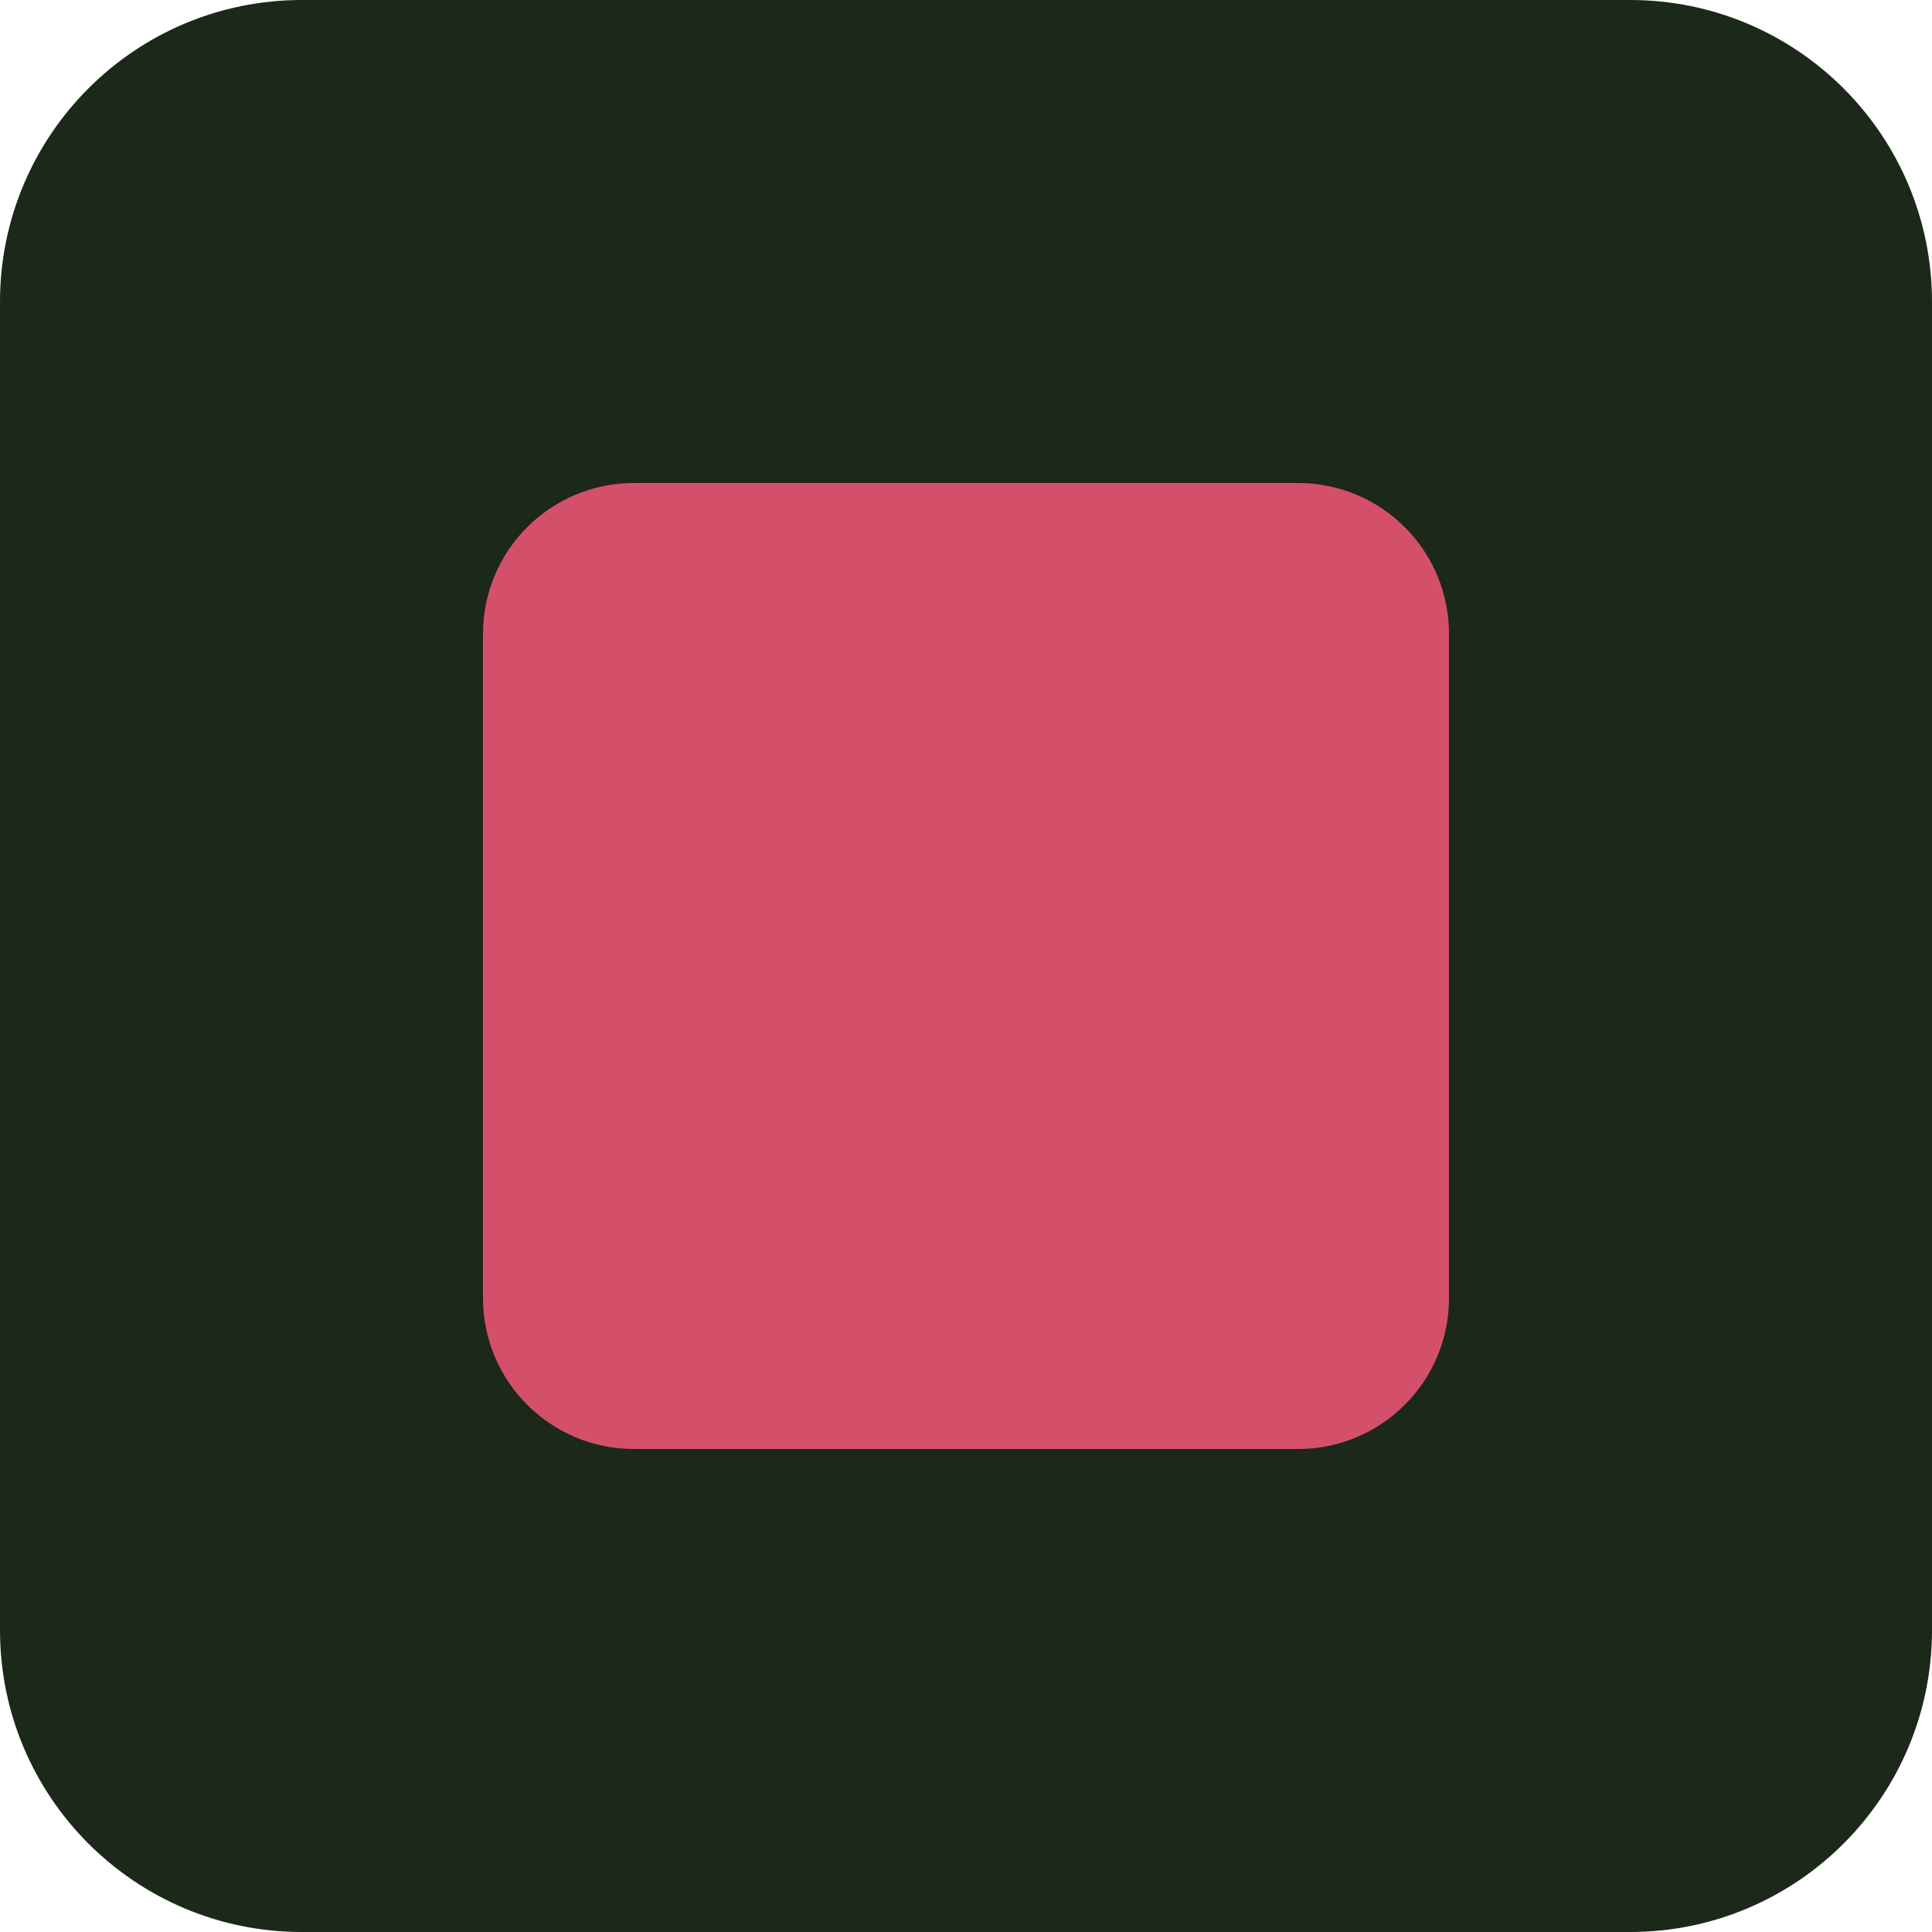
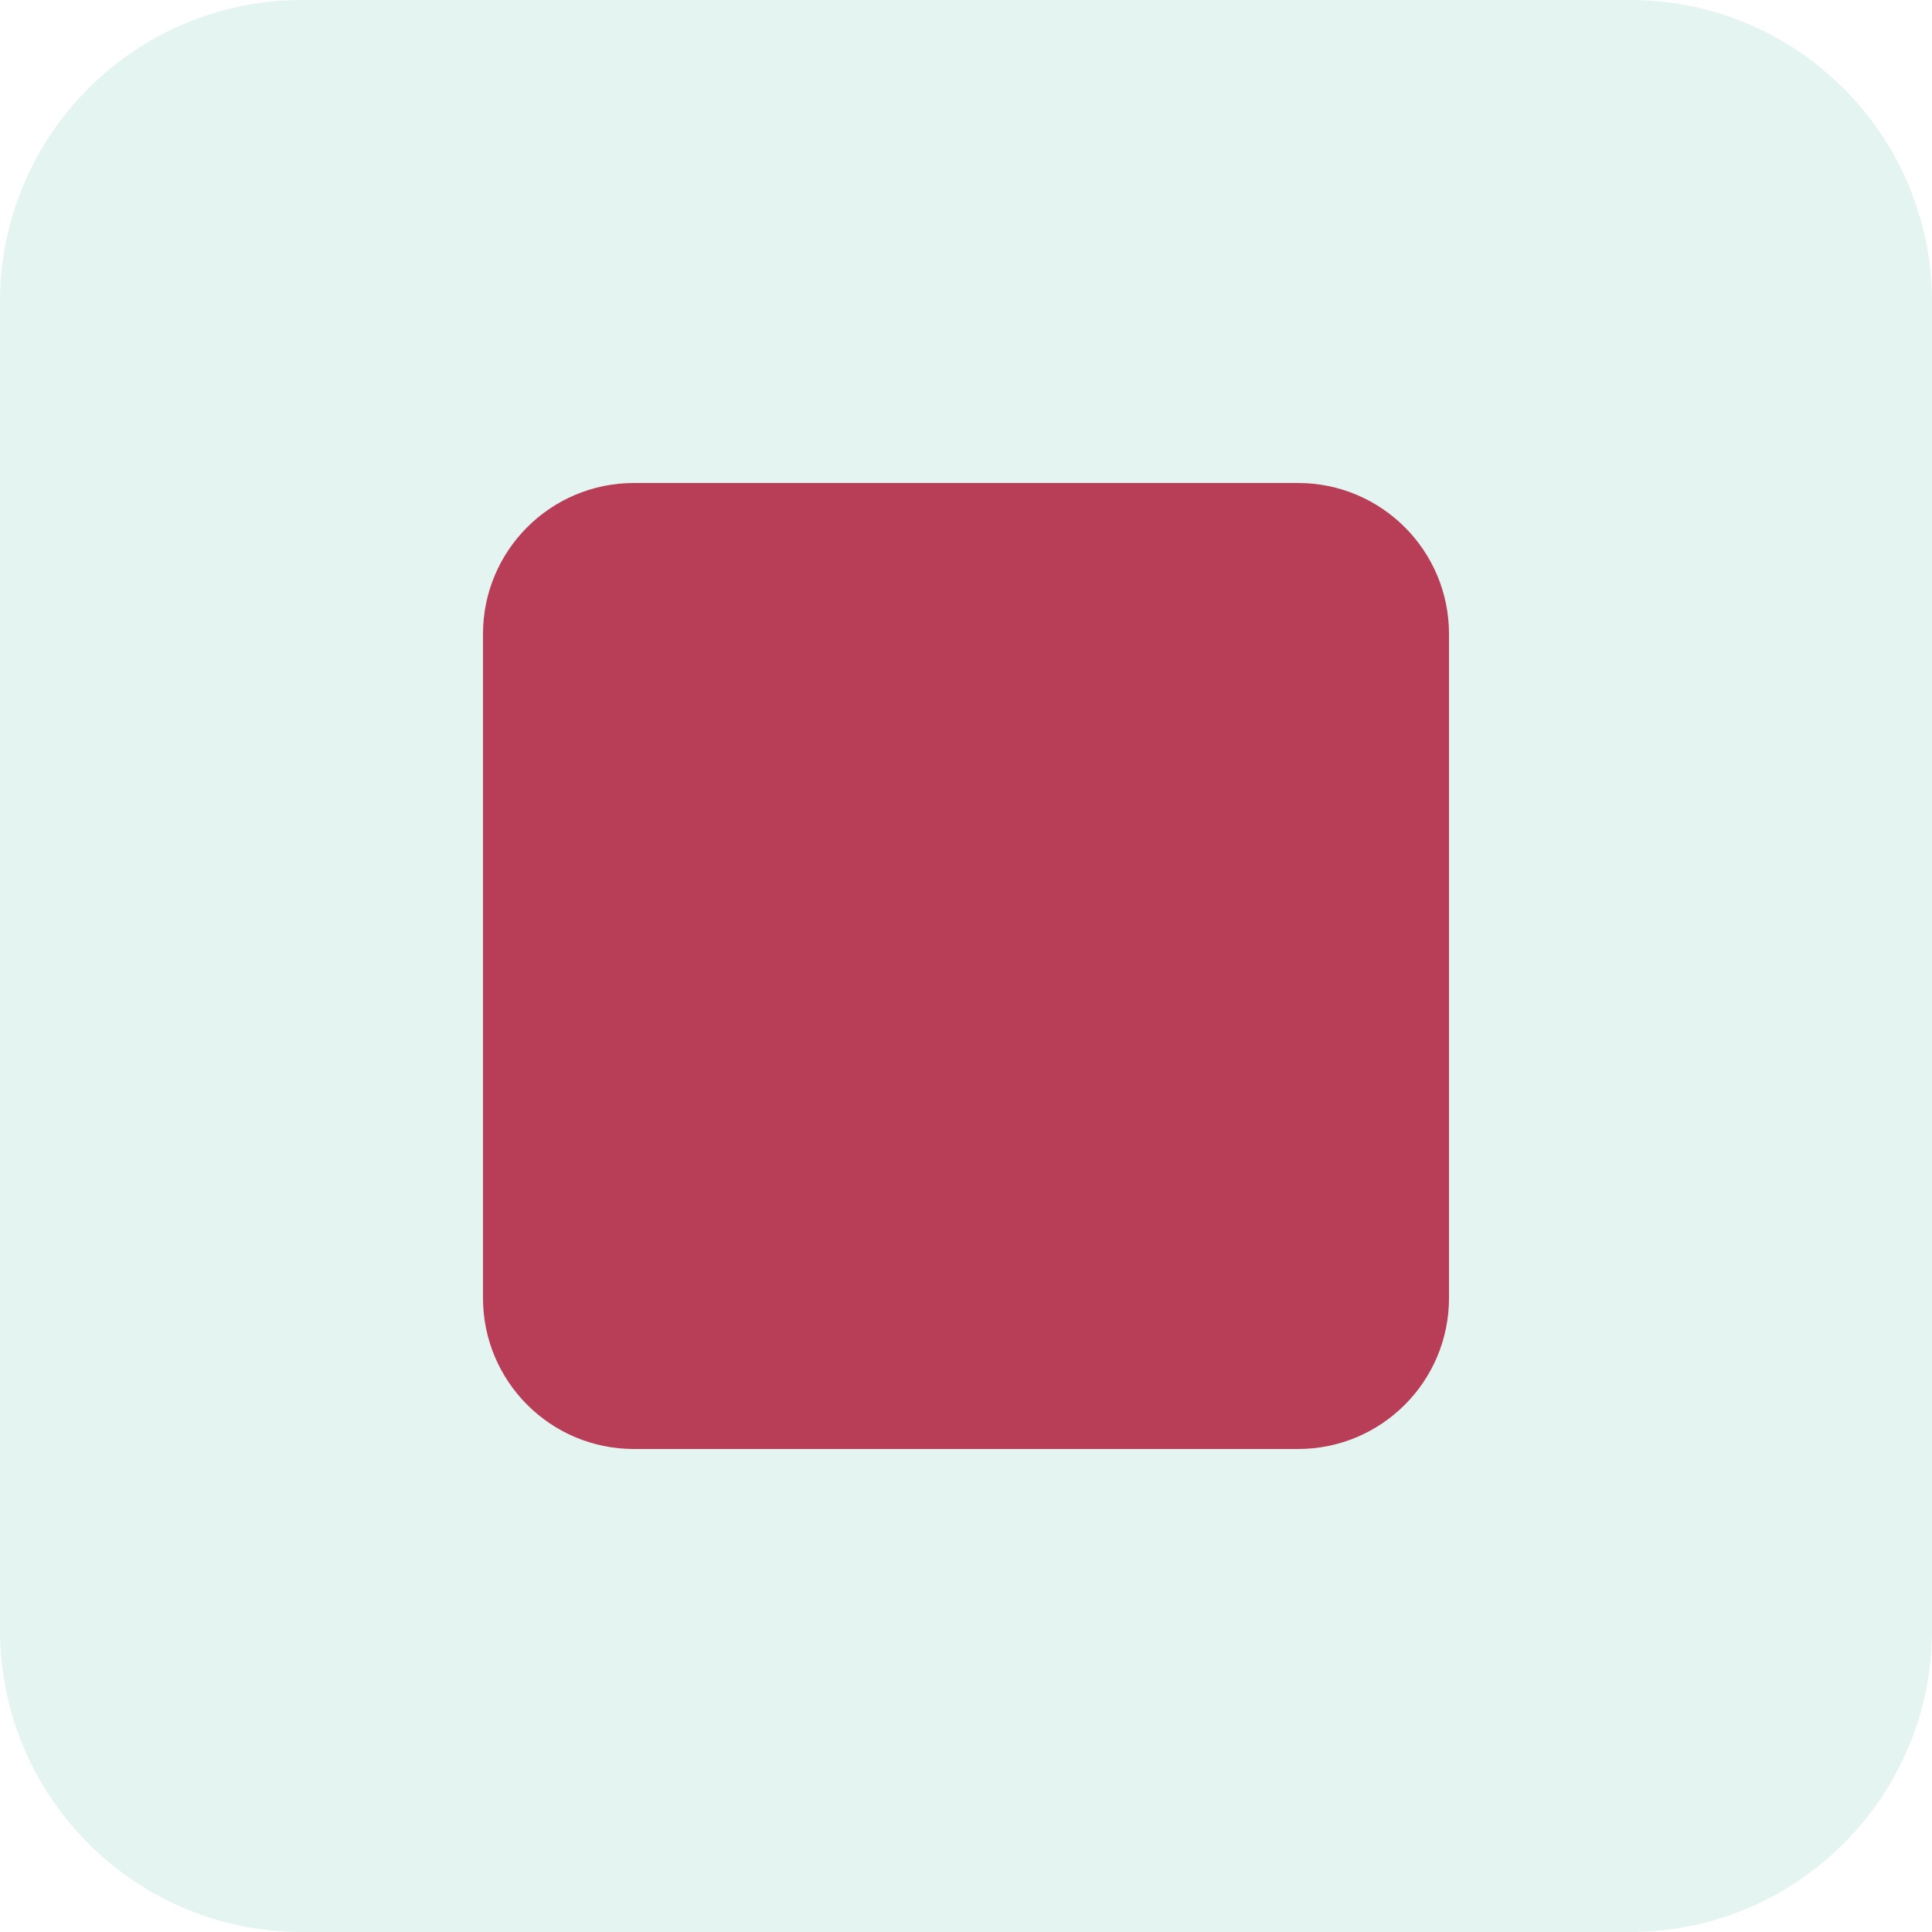
<svg xmlns="http://www.w3.org/2000/svg" viewBox="0 0 64 64">
-   <rect width="64" height="64" rx="10" fill="#1c2819" />
-   <rect x="16" y="16" width="32" height="32" rx="5" fill="#d4506a" />
+   <rect width="64" height="64" rx="10" fill="#e4f4f1" />
+   <rect x="16" y="16" width="32" height="32" rx="5" fill="#b83d56" />
</svg>
